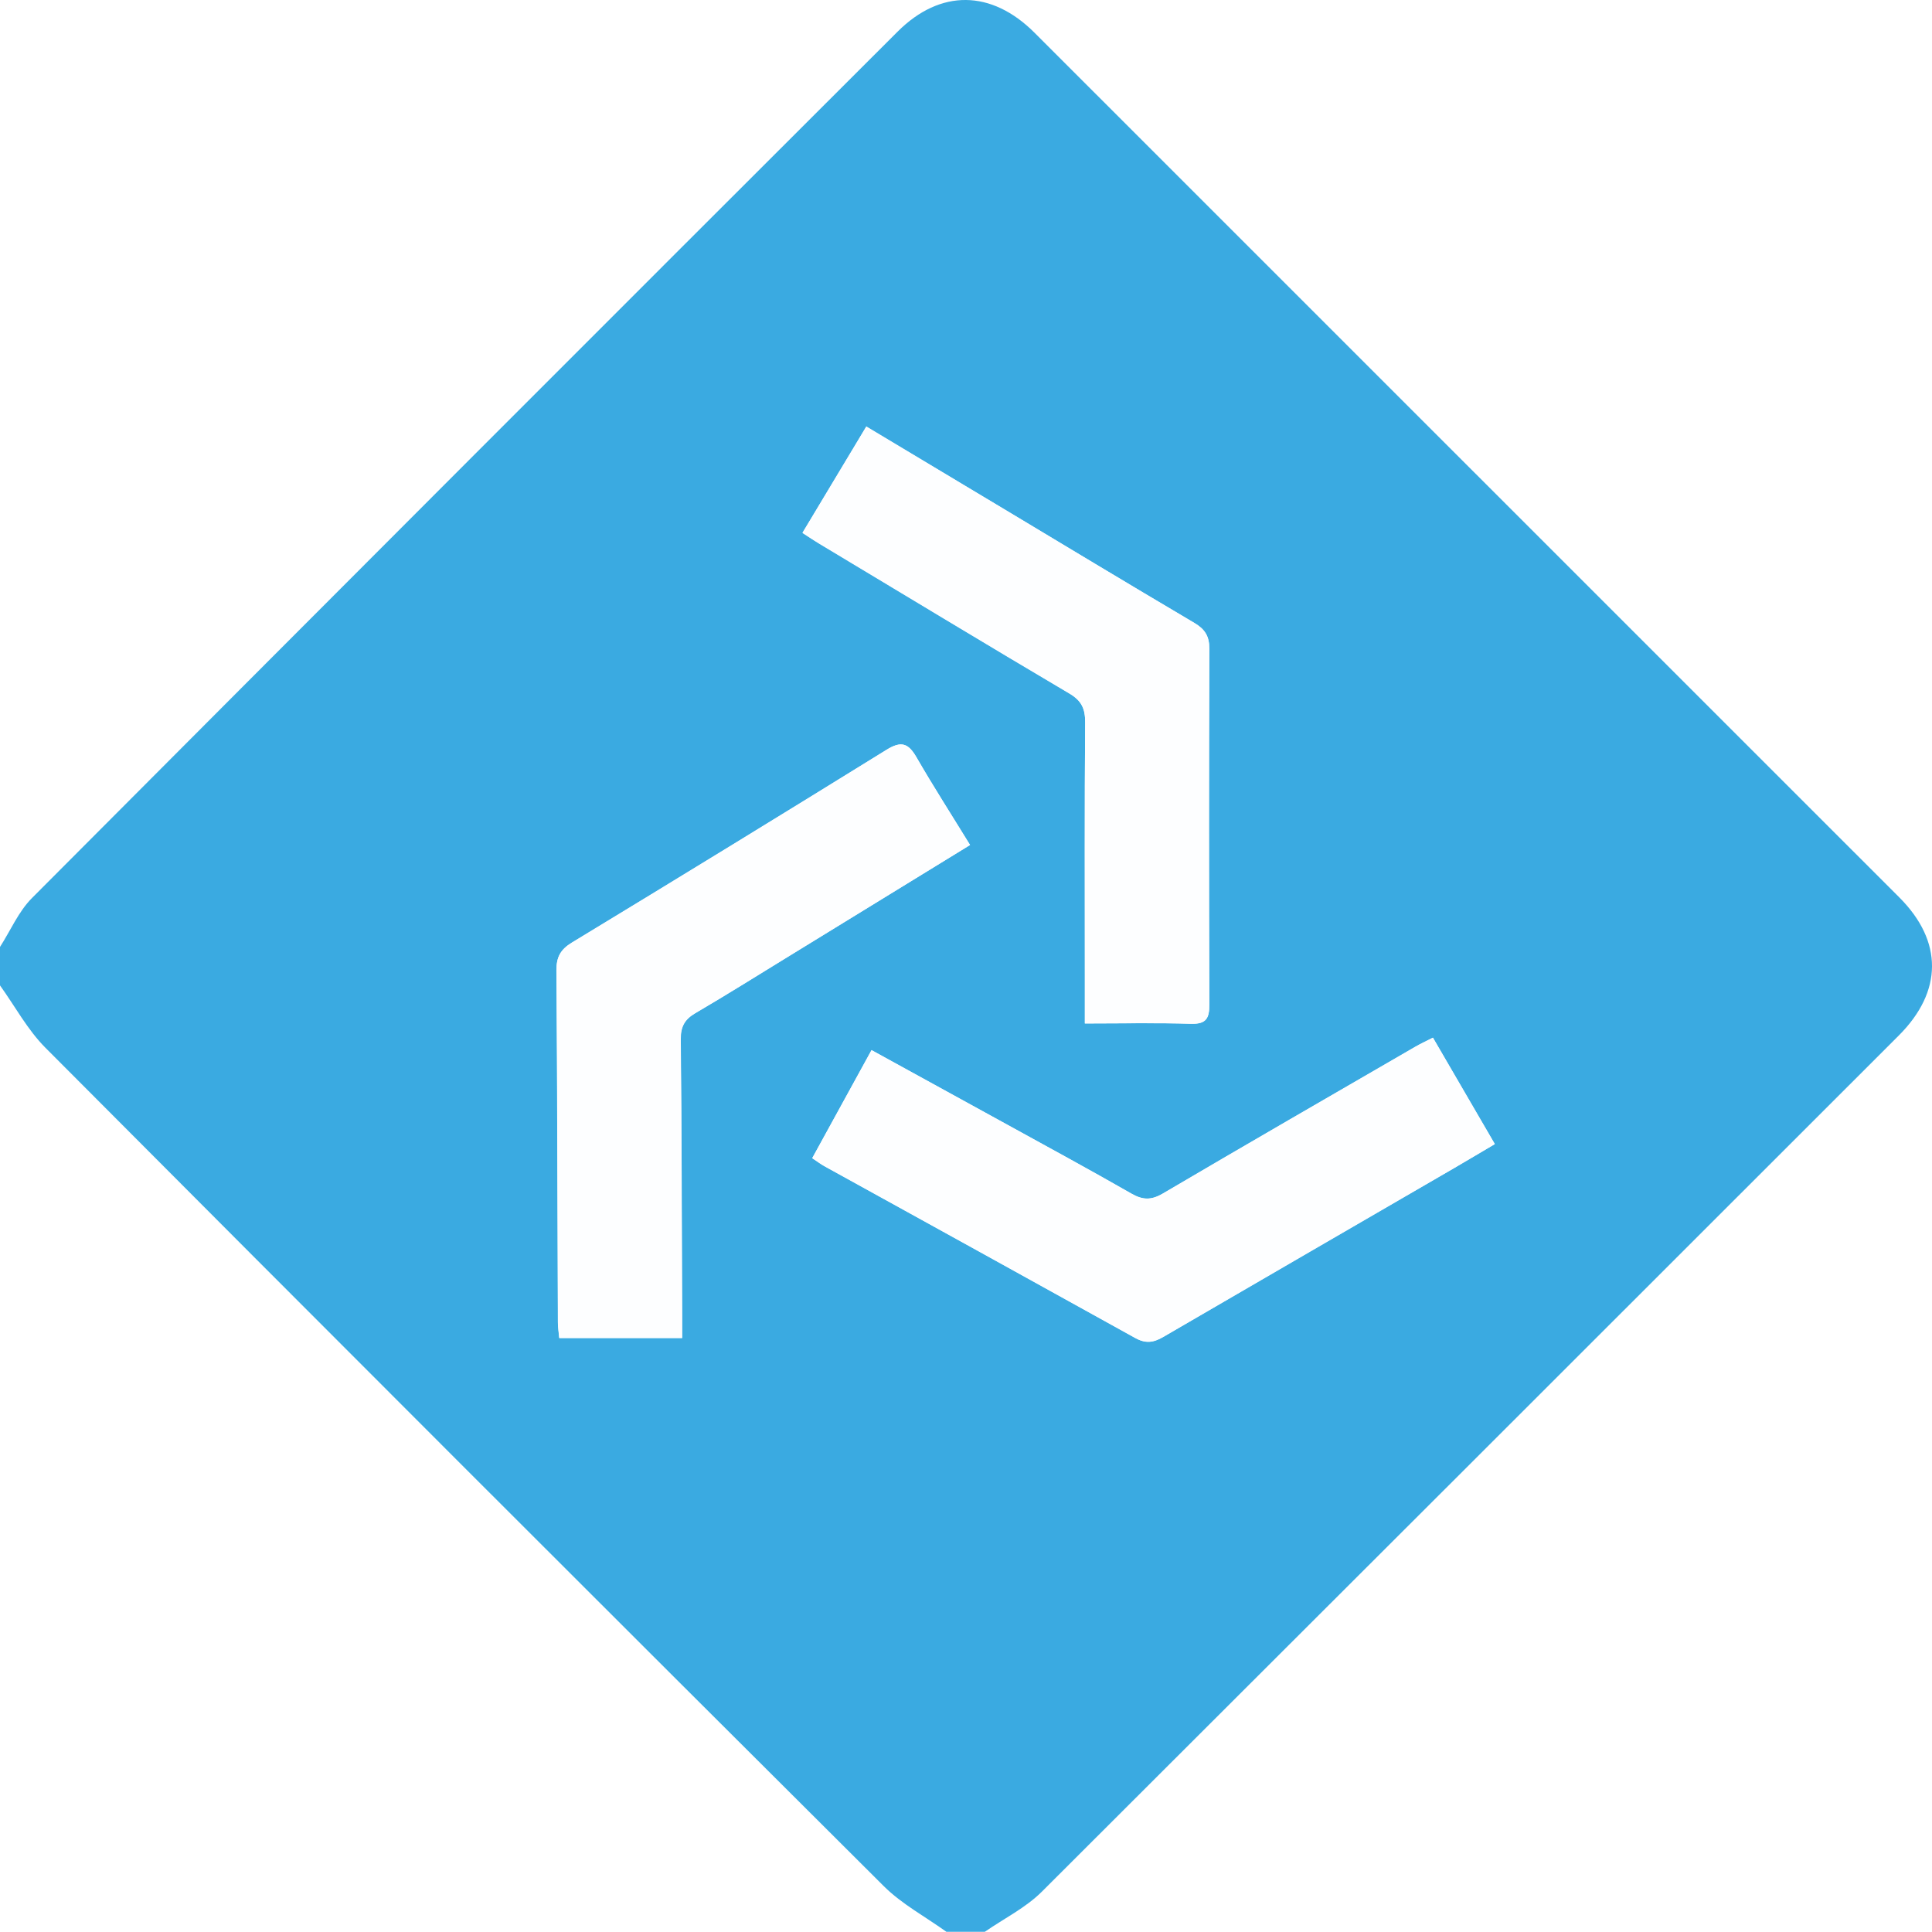
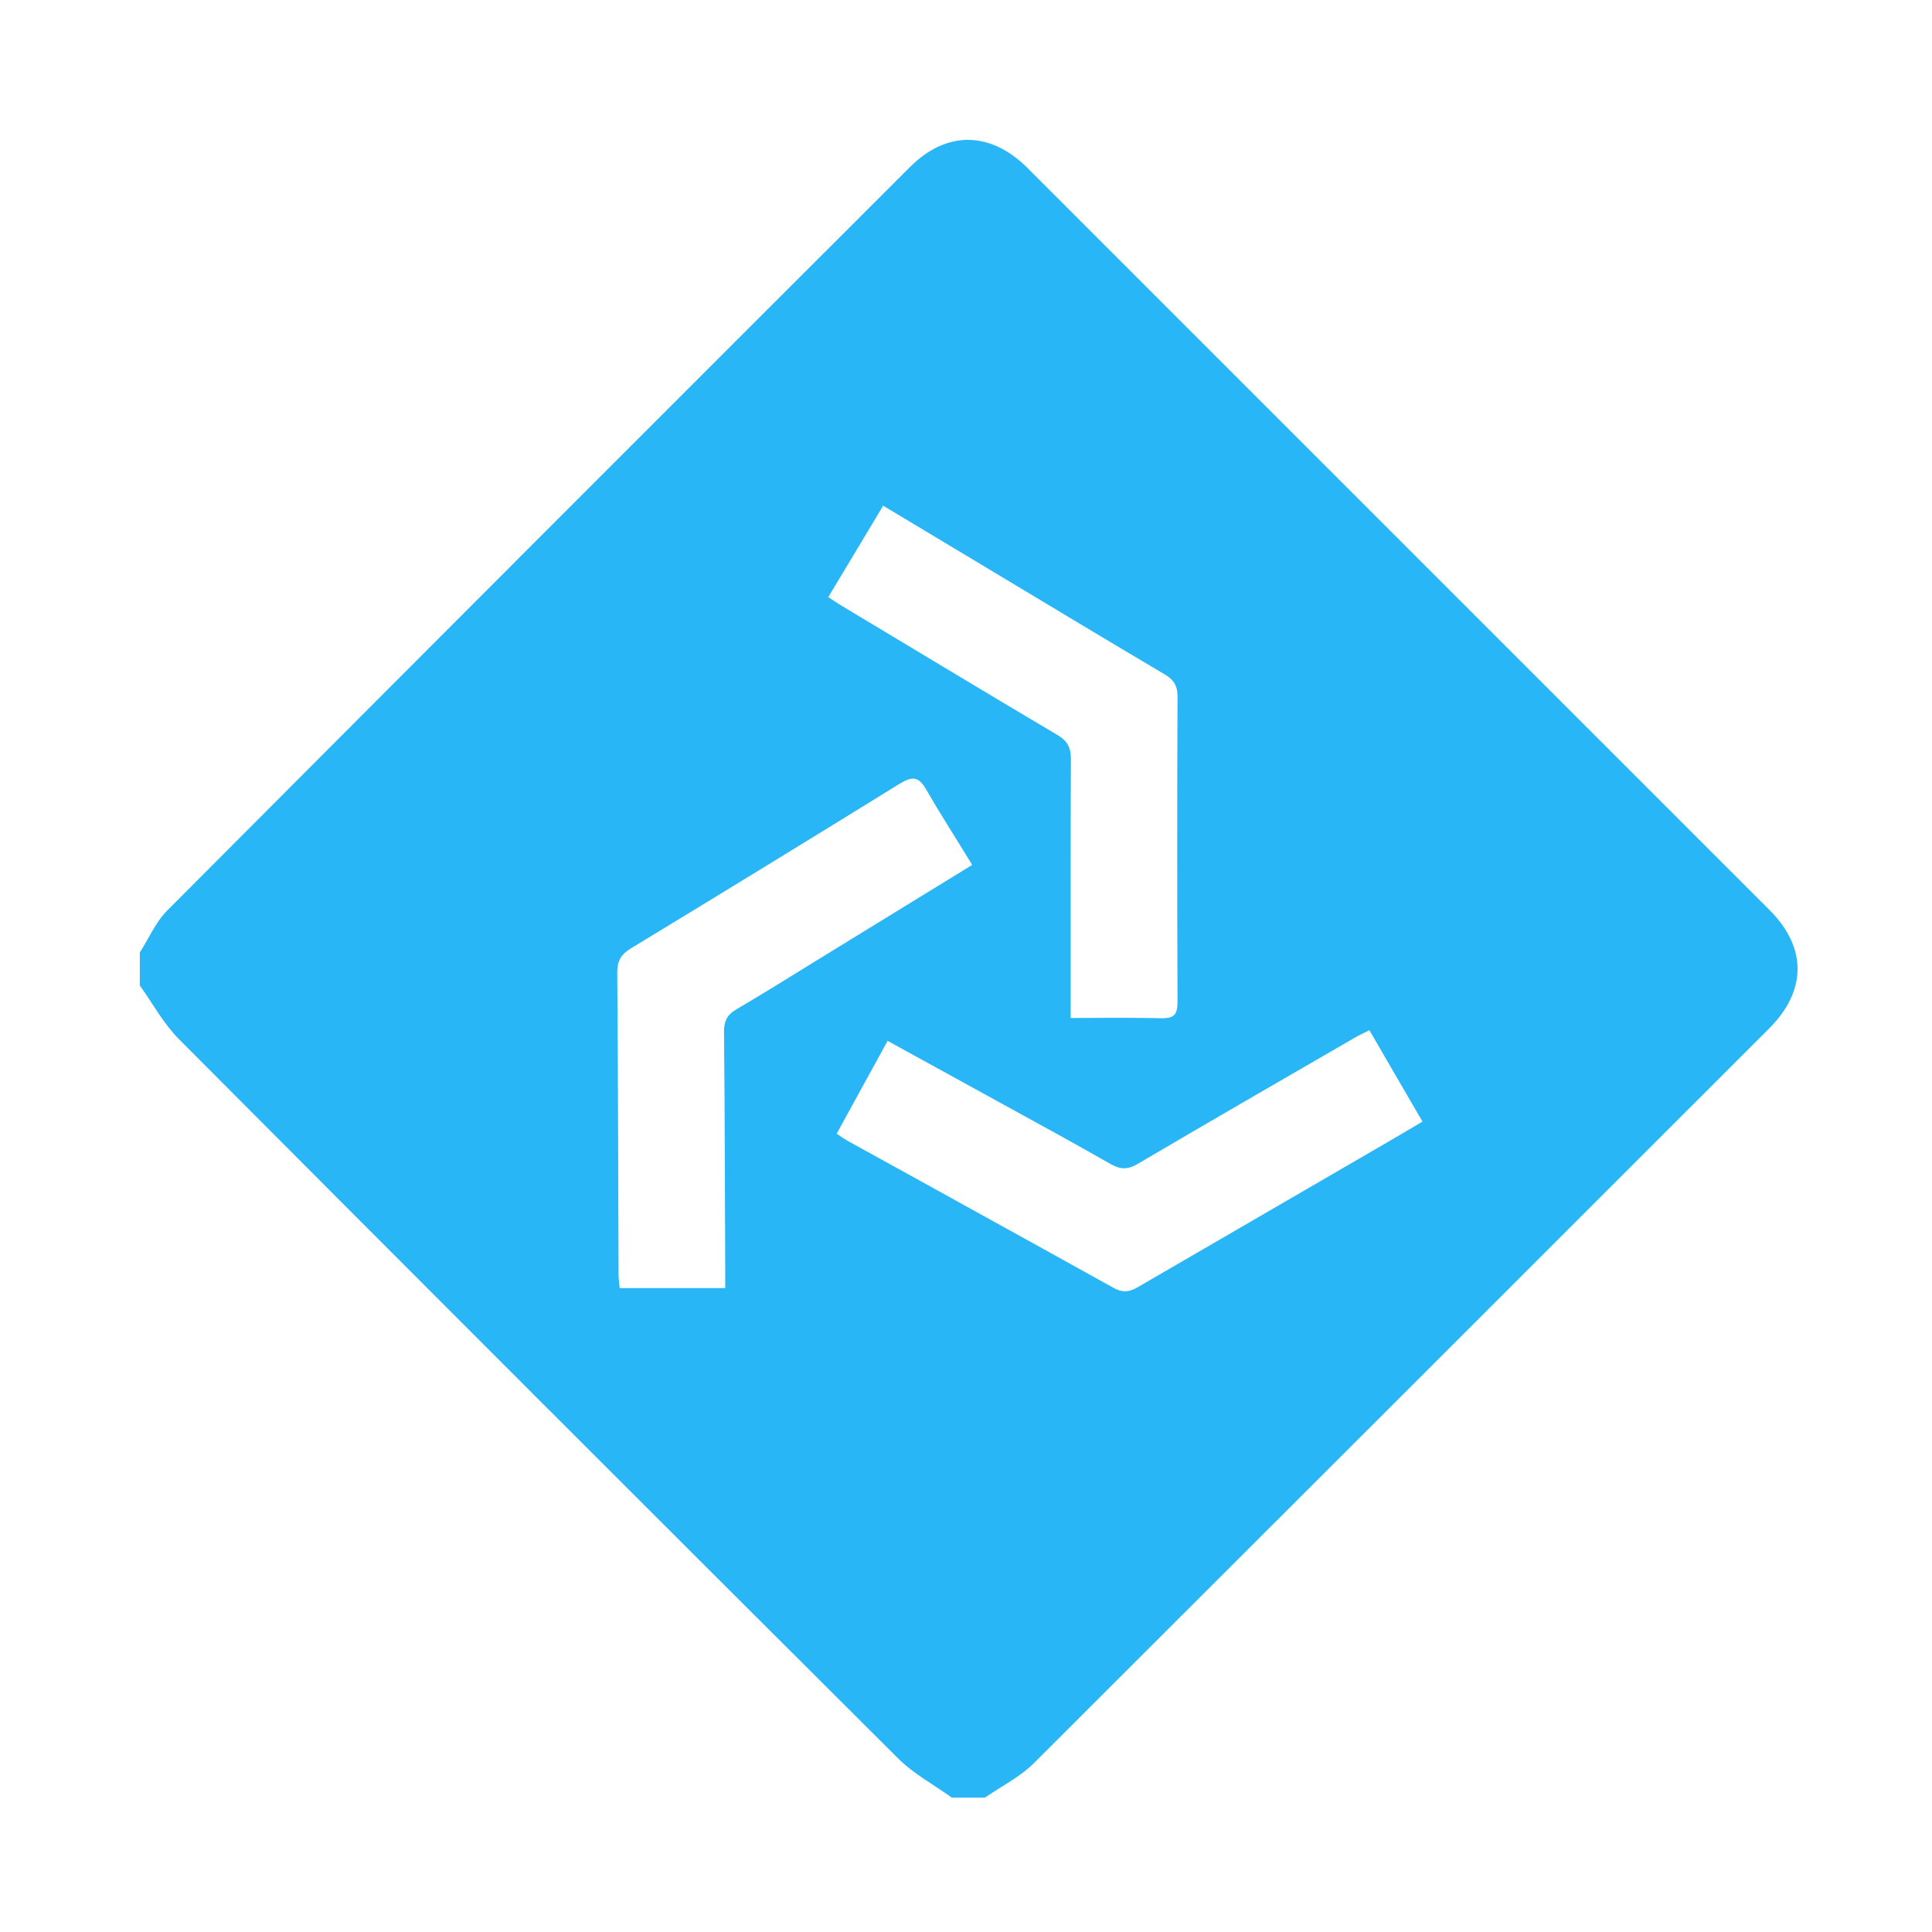
- <svg xmlns="http://www.w3.org/2000/svg" viewBox="0 0 502.21 502.15">
+ <svg xmlns="http://www.w3.org/2000/svg" width="24" height="24" version="1.1" viewBox="0 0 24 24">
  <defs>
    <style>.a{fill:#3aaae1;}.b{fill:#fdfeff;}</style>
  </defs>
-   <path class="a" d="M257,503.11H247c-5.45-3.92-11.55-7.17-16.25-11.84Q121.58,382.52,12.83,273.34C8.16,268.66,4.91,262.55,1,257.11q0-5,0-10c2.74-4.27,4.82-9.21,8.32-12.72q112.36-112.75,225-225.2c11.13-11.12,24.4-10.92,35.6.28Q382.35,121.85,494.72,234.24c11.38,11.38,11.31,24.44-.14,35.89Q383.26,381.45,271.84,492.67C267.62,496.88,262,499.66,257,503.11Zm-3.84-282.5c-4.78-7.78-9.53-15.17-13.91-22.79-2.14-3.72-4-4.32-7.82-1.94Q190.69,221.14,149.67,246c-2.92,1.77-4.05,3.73-4,7.16.22,30.49.26,61,.38,91.48,0,1.42.23,2.84.35,4.14h31.93c0-2.28,0-4.24,0-6.19-.09-23.83-.12-47.66-.36-71.49,0-3.26,1-5.13,3.76-6.75,8.33-4.88,16.51-10,24.74-15.06ZM283,267c9.71,0,18.68-.18,27.64.08,3.9.11,4.73-1.39,4.71-5q-.17-46.25,0-92.5c0-3.29-1.17-5.09-3.93-6.72-17.2-10.16-34.3-20.49-51.43-30.77l-33.8-20.29L209.6,139.43c1.75,1.13,3,2,4.25,2.73,21.68,13,43.32,26.16,65.1,39,3.19,1.89,4.16,3.94,4.13,7.5-.16,21.83-.08,43.67-.08,65.5C283,258.18,283,262.16,283,267Zm90.48,3.72c-1.8.92-3.28,1.6-4.68,2.41-21.87,12.67-43.77,25.3-65.56,38.12-3,1.75-5.2,1.7-8.14,0-10.67-6.12-21.5-12-32.27-17.92-11.63-6.4-23.26-12.78-35.28-19.38L212.14,302c1.5,1,2.28,1.6,3.14,2.07q40.4,22.31,80.78,44.65c2.7,1.5,4.73,1.26,7.31-.24q37.7-22,75.52-43.84c3.42-2,6.81-4,10.68-6.3Z" transform="translate(-1 -0.96)" />
-   <path class="b" d="M253.16,220.61l-46.74,28.66c-8.23,5-16.41,10.18-24.74,15.06-2.78,1.63-3.8,3.49-3.76,6.75.24,23.83.27,47.66.36,71.49,0,2,0,3.91,0,6.19H146.36c-.11-1.3-.34-2.72-.35-4.14-.12-30.49-.15-61-.38-91.48,0-3.44,1.11-5.39,4-7.16q41-24.88,81.77-50.09c3.84-2.38,5.68-1.77,7.82,1.94C243.63,205.43,248.39,212.83,253.16,220.61Z" transform="translate(-1 -0.96)" />
-   <path class="b" d="M283,267c0-4.8,0-8.78,0-12.76,0-21.83-.08-43.67.08-65.5,0-3.57-.94-5.62-4.13-7.5-21.78-12.87-43.42-26-65.1-39-1.27-.76-2.49-1.6-4.25-2.73l16.59-27.61L260,132.1c17.13,10.28,34.23,20.61,51.43,30.77,2.76,1.63,3.94,3.43,3.93,6.72q-.17,46.25,0,92.5c0,3.57-.82,5.07-4.71,5C301.68,266.79,292.71,267,283,267Z" transform="translate(-1 -0.96)" />
-   <path class="b" d="M373.48,270.68l16.08,27.69c-3.86,2.28-7.26,4.32-10.68,6.3q-37.77,21.9-75.52,43.84c-2.58,1.51-4.61,1.75-7.31.24q-40.33-22.42-80.78-44.65c-.86-.48-1.65-1.08-3.14-2.07l15.42-28.11c12,6.6,23.65,13,35.28,19.38,10.78,5.94,21.6,11.8,32.27,17.92,2.94,1.68,5.16,1.74,8.14,0,21.79-12.82,43.69-25.45,65.56-38.12C370.2,272.28,371.68,271.6,373.48,270.68Z" transform="translate(-1 -0.96)" />
+   <path d="m12.033 1.737c-0.25-0.002-0.501 0.11-0.729 0.338-3.079 3.074-6.155 6.153-9.226 9.235-0.144 0.144-0.229 0.347-0.341 0.522v0.41c0.16 0.223 0.294 0.474 0.485 0.666 2.973 2.985 5.952 5.964 8.936 8.937 0.193 0.192 0.443 0.325 0.666 0.486h0.41c0.205-0.141 0.435-0.255 0.609-0.428 3.046-3.041 6.09-6.083 9.133-9.126 0.47-0.47 0.472-1.005 0.006-1.472-3.072-3.073-6.144-6.145-9.218-9.218-0.23-0.23-0.481-0.347-0.731-0.349zm-1.062 4.545 1.386 0.832c0.702 0.422 1.404 0.845 2.109 1.262 1.9e-4 9.58e-5 2.85e-4 2.844e-4 4.74e-4 3.802e-4 0.014 0.008 0.027 0.017 0.039 0.025 0.006 0.004 0.011 0.009 0.017 0.013 0.005 0.004 0.011 0.009 0.016 0.013 0.062 0.055 0.089 0.122 0.089 0.224-0.005 1.264-0.005 2.529 0 3.793 0 0.037-0.002 0.068-0.008 0.094v9.5e-5c-0.014 0.069-0.054 0.103-0.141 0.109-0.014 1e-3 -0.028 0.002-0.044 0.002-0.045-0.002-0.091-0.002-0.136-3e-3 -0.323-0.006-0.649-7.24e-4 -0.998-7.24e-4v-0.527c0-0.447-8.22e-4 -0.893-8.22e-4 -1.34v-0.001c-1e-6 -0.223 2.37e-4 -0.447 8.22e-4 -0.67 3e-6 -0.001-2e-6 -0.002 0-0.003 6.28e-4 -0.223 0.002-0.445 0.003-0.668v-3.56e-4c-8e-6 -0.146-0.039-0.23-0.169-0.307-0.893-0.528-1.78-1.066-2.67-1.599-0.052-0.031-0.102-0.066-0.174-0.112l0.001-0.002c-5.31e-4 -3.318e-4 -8.69e-4 -5.798e-4 -0.001-9.59e-4zm0.362 3.39c0.068-0.003 0.119 0.042 0.174 0.138 0.085 0.148 0.173 0.293 0.264 0.439 0.005 0.009 0.01 0.017 0.015 0.025 1.4e-5 2.3e-5 -1.5e-5 4.7e-5 0 9.5e-5 0.096 0.155 0.194 0.31 0.291 0.47l-1.915 1.176c-0.337 0.208-0.673 0.418-1.014 0.618-0.113 0.066-0.154 0.143-0.154 0.277 0.01 0.977 0.011 1.955 0.015 2.932v0.254h-1.309c-2.52e-5 -2.84e-4 -4.79e-5 -5.8e-4 -9.52e-5 -8.2e-4h-0.002c-0.004-0.053-0.014-0.112-0.014-0.17-0.005-1.25-0.006-2.502-0.016-3.752 0-0.141 0.046-0.221 0.164-0.294 1.121-0.68 2.239-1.365 3.353-2.054 0.006-0.004 0.011-0.006 0.017-0.009 0.011-0.006 0.022-0.013 0.032-0.018 0.005-0.003 0.01-0.005 0.016-0.007 0.012-0.005 0.023-0.01 0.033-0.013 4e-3 -0.001 0.008-0.003 0.012-0.004 0.004-0.001 0.009-0.002 0.013-0.003 0.005-9.589e-4 0.01-0.002 0.015-0.002 0.004-4.275e-4 0.008-0.002 0.011-0.002zm5.678 3.125 0.313 0.54 0.346 0.595c-2.85e-4 1.9e-4 -5.32e-4 2.85e-4 -8.23e-4 4.74e-4l4.75e-4 7.26e-4c-0.158 0.093-0.298 0.177-0.438 0.258-1.032 0.599-2.065 1.198-3.097 1.798-0.106 0.062-0.189 0.072-0.3 0.01-0.297-0.165-0.595-0.33-0.893-0.495-0.508-0.281-1.016-0.562-1.525-0.843-0.298-0.164-0.596-0.329-0.894-0.493-0.035-0.02-0.068-0.044-0.129-0.085l6.28e-4 -0.001c-4.8e-5 -4.5e-5 -9.5e-5 -4.5e-5 -1.9e-4 -9.5e-5l0.137-0.25 0.495-0.902c0.492 0.271 0.97 0.533 1.447 0.795 0.442 0.244 0.886 0.484 1.323 0.735 0.121 0.069 0.212 0.071 0.334 0 0.893-0.526 1.792-1.044 2.688-1.563 0.057-0.034 0.118-0.062 0.192-0.099z" fill="#29b6f6" stroke-width=".041" />
</svg>
